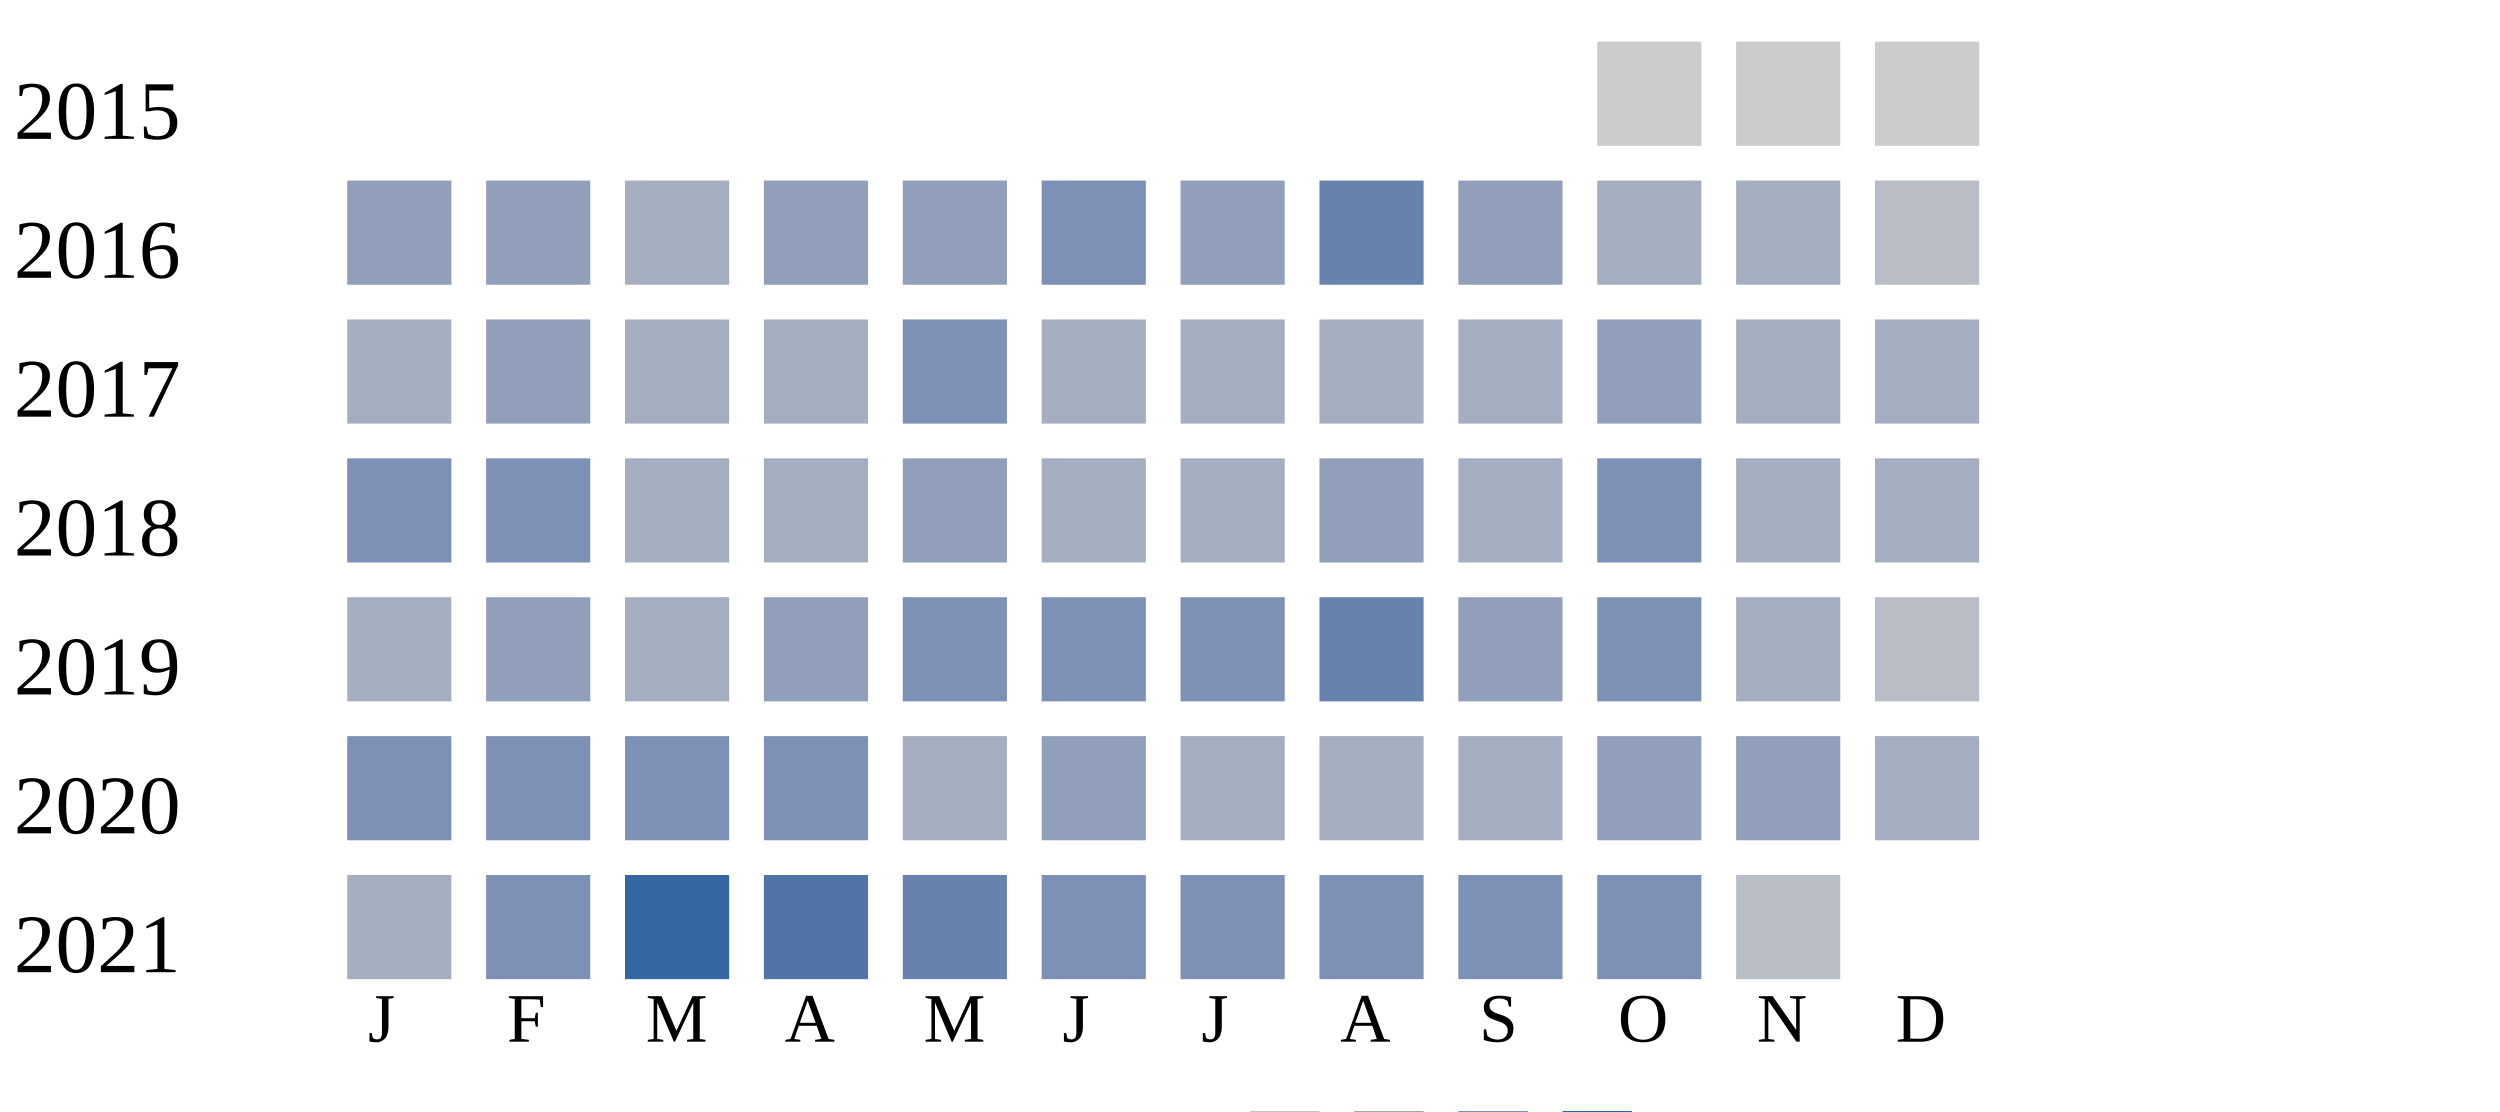
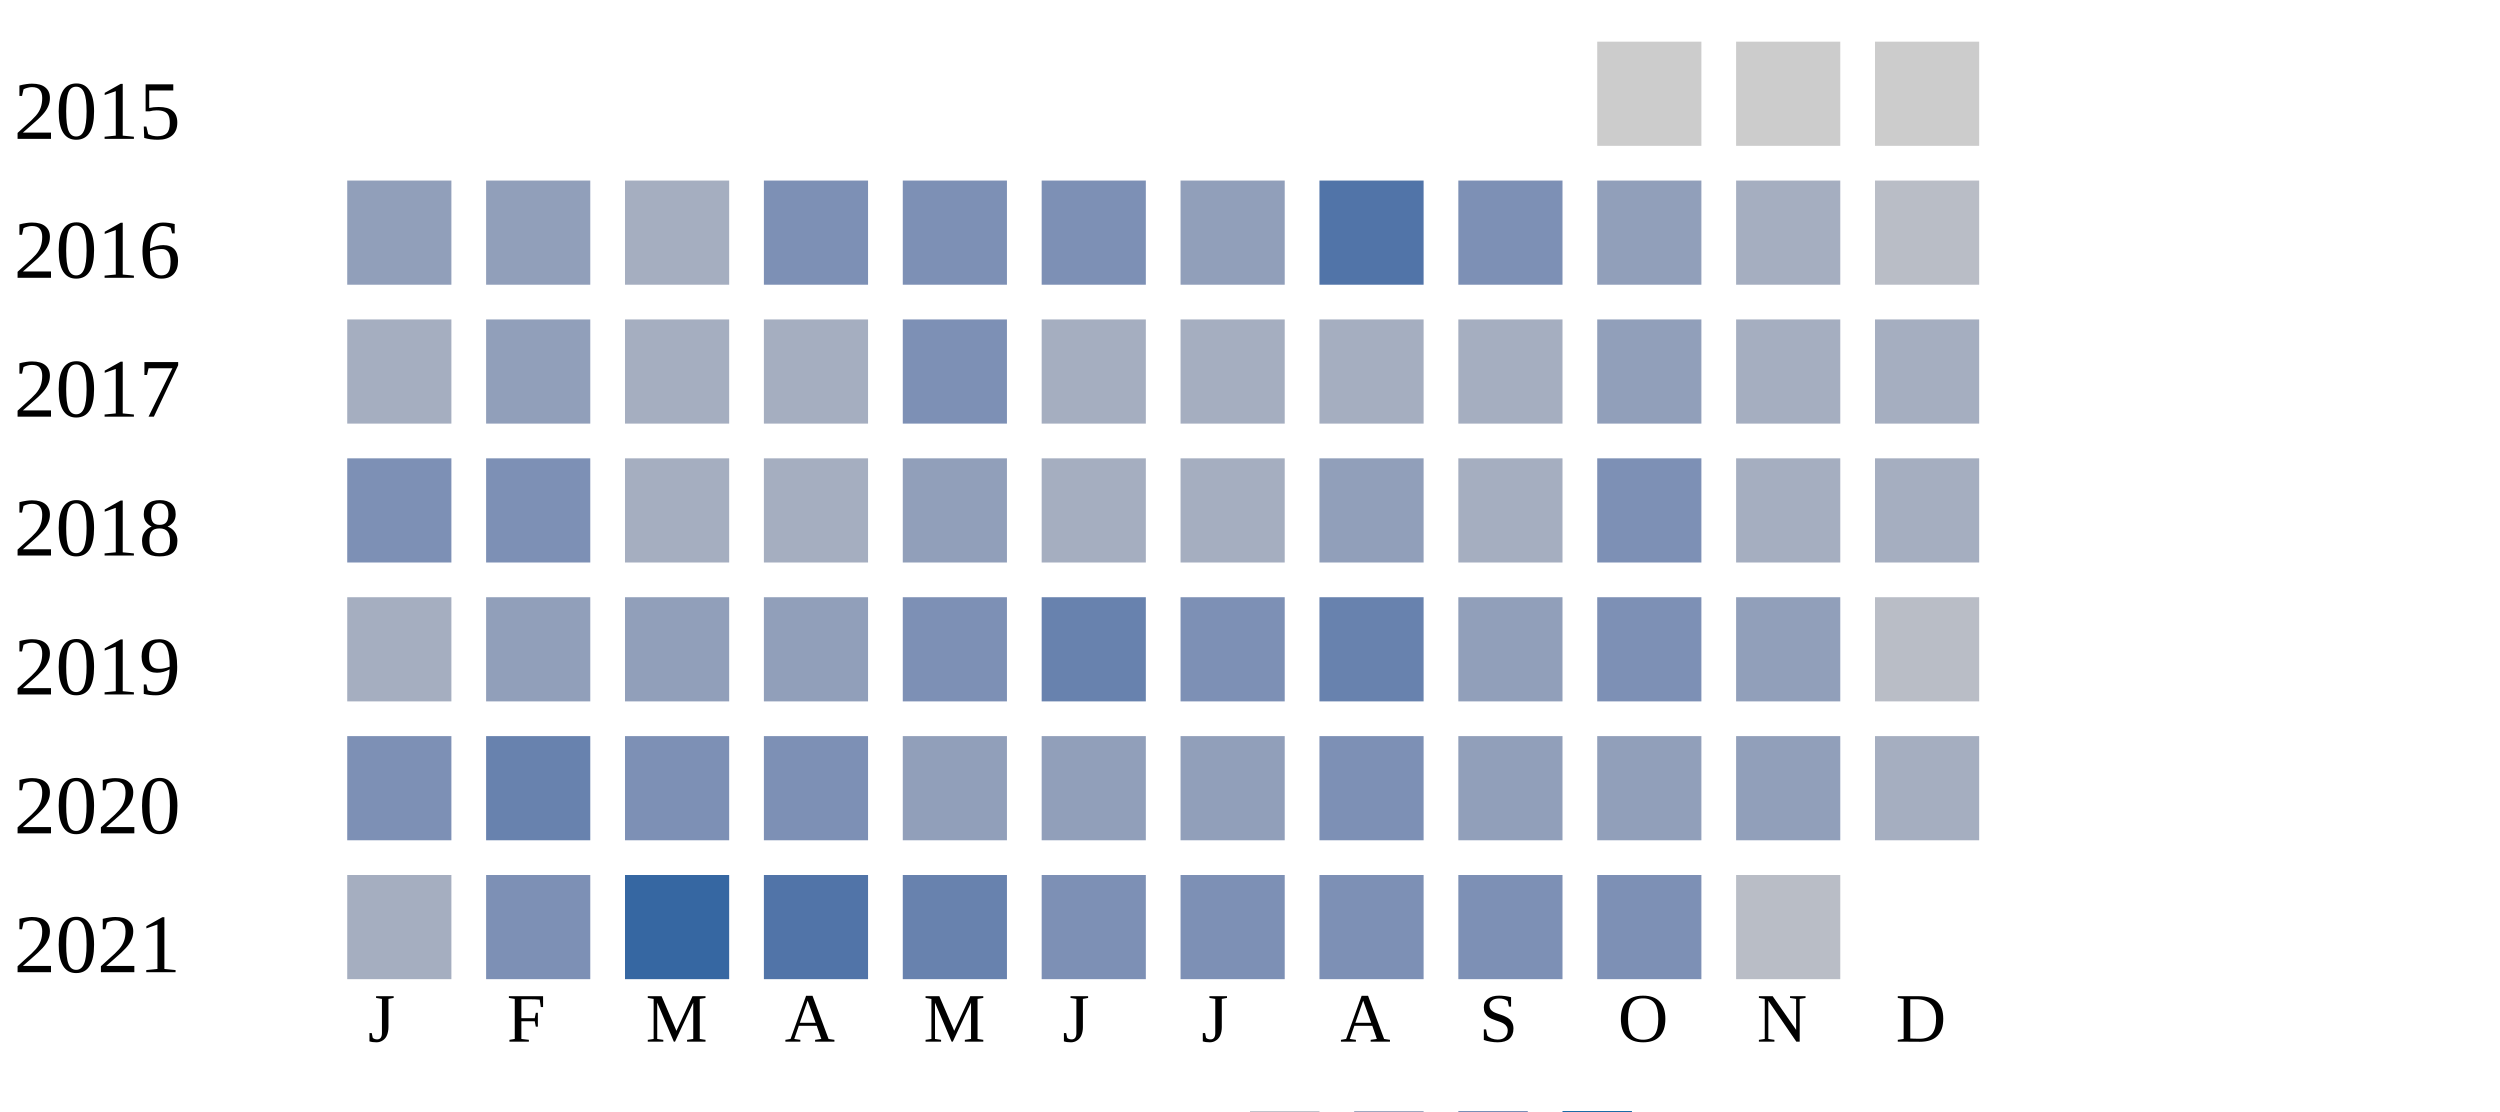
<svg xmlns="http://www.w3.org/2000/svg" width="360" height="160">
  <g transform="translate(0 0)">
    <text x="2" y="20">2015</text>
    <rect x="230" y="6" width="15" height="15" fill="#cccccc" />
    <rect x="250" y="6" width="15" height="15" fill="#cccccc" />
    <rect x="270" y="6" width="15" height="15" fill="#cccccc" />
  </g>
  <g transform="translate(0 20)">
    <text x="2" y="20">2016</text>
    <rect x="50" y="6" width="15" height="15" fill="#919fba" />
    <rect x="70" y="6" width="15" height="15" fill="#919fba" />
    <rect x="90" y="6" width="15" height="15" fill="#a5aec0" />
-     <rect x="110" y="6" width="15" height="15" fill="#919fba" />
-     <rect x="130" y="6" width="15" height="15" fill="#919fba" />
+     <rect x="110" y="6" width="15" height="15" fill="#7d90b5" />
+     <rect x="130" y="6" width="15" height="15" fill="#7d90b5" />
    <rect x="150" y="6" width="15" height="15" fill="#7d90b5" />
    <rect x="170" y="6" width="15" height="15" fill="#919fba" />
-     <rect x="190" y="6" width="15" height="15" fill="#6882ae" />
-     <rect x="210" y="6" width="15" height="15" fill="#919fba" />
-     <rect x="230" y="6" width="15" height="15" fill="#a5aec0" />
+     <rect x="190" y="6" width="15" height="15" fill="#5174a8" />
+     <rect x="210" y="6" width="15" height="15" fill="#7d90b5" />
+     <rect x="230" y="6" width="15" height="15" fill="#919fba" />
    <rect x="250" y="6" width="15" height="15" fill="#a5aec0" />
    <rect x="270" y="6" width="15" height="15" fill="#b9bdc6" />
  </g>
  <g transform="translate(0 40)">
    <text x="2" y="20">2017</text>
    <rect x="50" y="6" width="15" height="15" fill="#a5aec0" />
    <rect x="70" y="6" width="15" height="15" fill="#919fba" />
    <rect x="90" y="6" width="15" height="15" fill="#a5aec0" />
    <rect x="110" y="6" width="15" height="15" fill="#a5aec0" />
    <rect x="130" y="6" width="15" height="15" fill="#7d90b5" />
    <rect x="150" y="6" width="15" height="15" fill="#a5aec0" />
    <rect x="170" y="6" width="15" height="15" fill="#a5aec0" />
    <rect x="190" y="6" width="15" height="15" fill="#a5aec0" />
    <rect x="210" y="6" width="15" height="15" fill="#a5aec0" />
    <rect x="230" y="6" width="15" height="15" fill="#919fba" />
    <rect x="250" y="6" width="15" height="15" fill="#a5aec0" />
    <rect x="270" y="6" width="15" height="15" fill="#a5aec0" />
  </g>
  <g transform="translate(0 60)">
    <text x="2" y="20">2018</text>
    <rect x="50" y="6" width="15" height="15" fill="#7d90b5" />
    <rect x="70" y="6" width="15" height="15" fill="#7d90b5" />
    <rect x="90" y="6" width="15" height="15" fill="#a5aec0" />
    <rect x="110" y="6" width="15" height="15" fill="#a5aec0" />
    <rect x="130" y="6" width="15" height="15" fill="#919fba" />
    <rect x="150" y="6" width="15" height="15" fill="#a5aec0" />
    <rect x="170" y="6" width="15" height="15" fill="#a5aec0" />
    <rect x="190" y="6" width="15" height="15" fill="#919fba" />
    <rect x="210" y="6" width="15" height="15" fill="#a5aec0" />
    <rect x="230" y="6" width="15" height="15" fill="#7d90b5" />
    <rect x="250" y="6" width="15" height="15" fill="#a5aec0" />
    <rect x="270" y="6" width="15" height="15" fill="#a5aec0" />
  </g>
  <g transform="translate(0 80)">
    <text x="2" y="20">2019</text>
    <rect x="50" y="6" width="15" height="15" fill="#a5aec0" />
    <rect x="70" y="6" width="15" height="15" fill="#919fba" />
-     <rect x="90" y="6" width="15" height="15" fill="#a5aec0" />
+     <rect x="90" y="6" width="15" height="15" fill="#919fba" />
    <rect x="110" y="6" width="15" height="15" fill="#919fba" />
    <rect x="130" y="6" width="15" height="15" fill="#7d90b5" />
-     <rect x="150" y="6" width="15" height="15" fill="#7d90b5" />
+     <rect x="150" y="6" width="15" height="15" fill="#6882ae" />
    <rect x="170" y="6" width="15" height="15" fill="#7d90b5" />
    <rect x="190" y="6" width="15" height="15" fill="#6882ae" />
    <rect x="210" y="6" width="15" height="15" fill="#919fba" />
    <rect x="230" y="6" width="15" height="15" fill="#7d90b5" />
-     <rect x="250" y="6" width="15" height="15" fill="#a5aec0" />
+     <rect x="250" y="6" width="15" height="15" fill="#919fba" />
    <rect x="270" y="6" width="15" height="15" fill="#b9bdc6" />
  </g>
  <g transform="translate(0 100)">
    <text x="2" y="20">2020</text>
    <rect x="50" y="6" width="15" height="15" fill="#7d90b5" />
-     <rect x="70" y="6" width="15" height="15" fill="#7d90b5" />
+     <rect x="70" y="6" width="15" height="15" fill="#6882ae" />
    <rect x="90" y="6" width="15" height="15" fill="#7d90b5" />
    <rect x="110" y="6" width="15" height="15" fill="#7d90b5" />
-     <rect x="130" y="6" width="15" height="15" fill="#a5aec0" />
+     <rect x="130" y="6" width="15" height="15" fill="#919fba" />
    <rect x="150" y="6" width="15" height="15" fill="#919fba" />
-     <rect x="170" y="6" width="15" height="15" fill="#a5aec0" />
-     <rect x="190" y="6" width="15" height="15" fill="#a5aec0" />
-     <rect x="210" y="6" width="15" height="15" fill="#a5aec0" />
+     <rect x="170" y="6" width="15" height="15" fill="#919fba" />
+     <rect x="190" y="6" width="15" height="15" fill="#7d90b5" />
+     <rect x="210" y="6" width="15" height="15" fill="#919fba" />
    <rect x="230" y="6" width="15" height="15" fill="#919fba" />
    <rect x="250" y="6" width="15" height="15" fill="#919fba" />
    <rect x="270" y="6" width="15" height="15" fill="#a5aec0" />
  </g>
  <g transform="translate(0 120)">
    <text x="2" y="20">2021</text>
    <rect x="50" y="6" width="15" height="15" fill="#a5aec0" />
    <rect x="70" y="6" width="15" height="15" fill="#7d90b5" />
    <rect x="90" y="6" width="15" height="15" fill="#3667a2" />
    <rect x="110" y="6" width="15" height="15" fill="#5174a8" />
    <rect x="130" y="6" width="15" height="15" fill="#6882ae" />
    <rect x="150" y="6" width="15" height="15" fill="#7d90b5" />
    <rect x="170" y="6" width="15" height="15" fill="#7d90b5" />
    <rect x="190" y="6" width="15" height="15" fill="#7d90b5" />
    <rect x="210" y="6" width="15" height="15" fill="#7d90b5" />
    <rect x="230" y="6" width="15" height="15" fill="#7d90b5" />
    <rect x="250" y="6" width="15" height="15" fill="#b9bdc6" />
  </g>
  <text style="font-size: 10px; text-align: center" x="53" y="150">J</text>
  <text style="font-size: 10px; text-align: center" x="73" y="150">F</text>
  <text style="font-size: 10px; text-align: center" x="93" y="150">M</text>
  <text style="font-size: 10px; text-align: center" x="113" y="150">A</text>
  <text style="font-size: 10px; text-align: center" x="133" y="150">M</text>
  <text style="font-size: 10px; text-align: center" x="153" y="150">J</text>
  <text style="font-size: 10px; text-align: center" x="173" y="150">J</text>
  <text style="font-size: 10px; text-align: center" x="193" y="150">A</text>
  <text style="font-size: 10px; text-align: center" x="213" y="150">S</text>
  <text style="font-size: 10px; text-align: center" x="233" y="150">O</text>
  <text style="font-size: 10px; text-align: center" x="253" y="150">N</text>
  <text style="font-size: 10px; text-align: center" x="273" y="150">D</text>
  <text style="font-size: 10px;" x="155" y="169">Less</text>
  <rect fill="#b9bdc6" width="10" height="10" x="180" y="160" />
  <rect fill="#919fba" width="10" height="10" x="195" y="160" />
  <rect fill="#6882ae" width="10" height="10" x="210" y="160" />
  <rect fill="#005a9c" width="10" height="10" x="225" y="160" />
  <text x="240" y="169" style="font-size: 10px;">More</text>
</svg>
